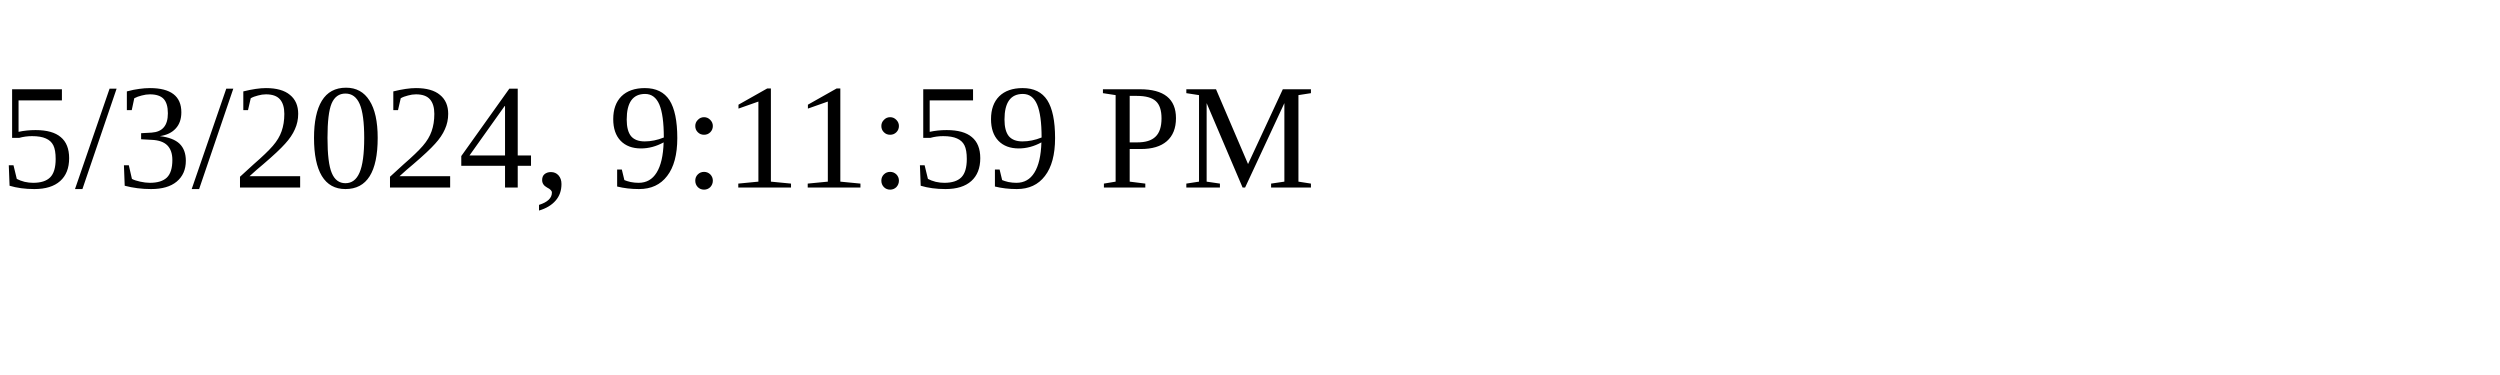
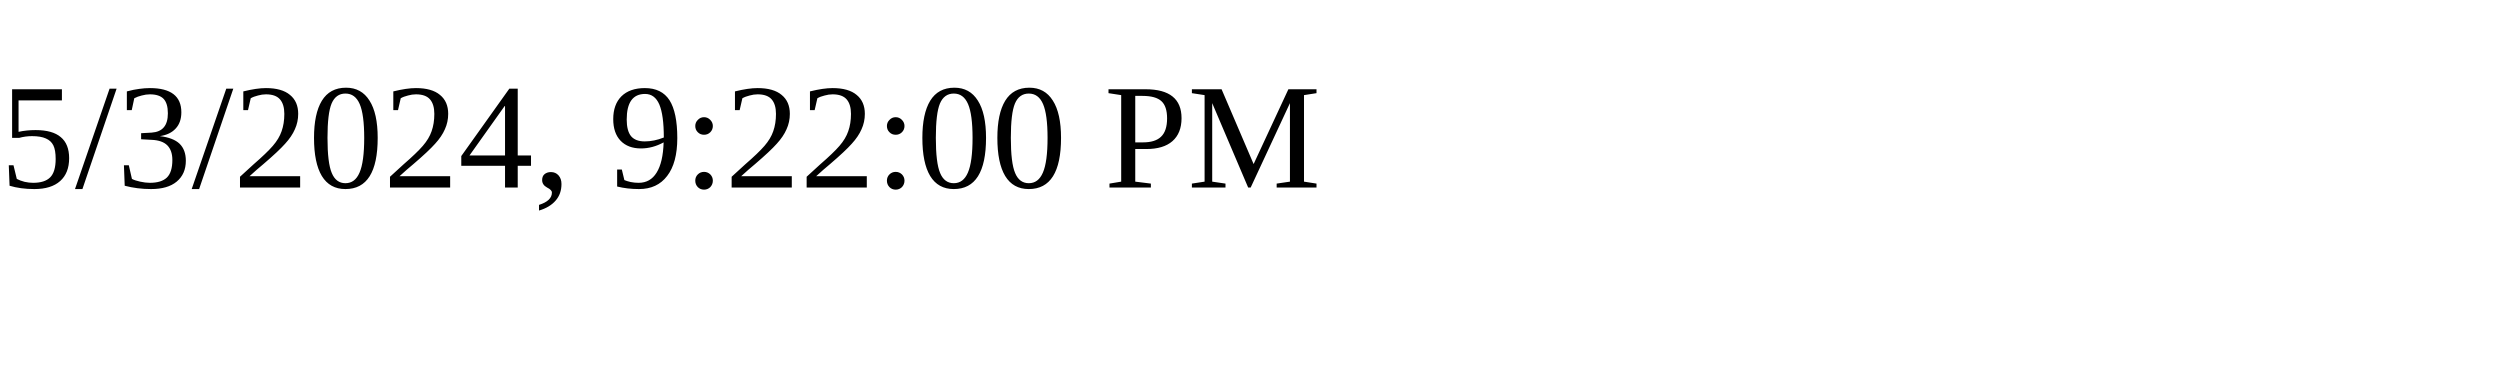
<svg xmlns="http://www.w3.org/2000/svg" height="30" width="200">
-   <text x="0" y="15">5/3/2024, 9:11:59 PM</text>
+   <text x="0" y="15">5/3/2024, 9:22:00 PM</text>
</svg>
